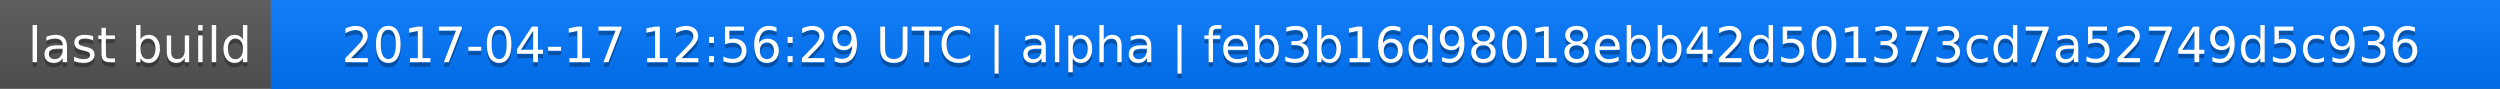
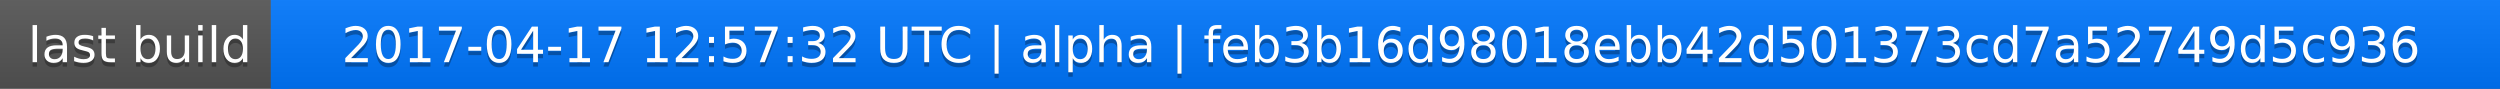
<svg xmlns="http://www.w3.org/2000/svg" width="563" height="20">
  <linearGradient id="a" x2="0" y2="100%">
    <stop offset="0" stop-color="#bbb" stop-opacity=".1" />
    <stop offset="1" stop-opacity=".1" />
  </linearGradient>
  <rect rx="0" width="563" height="20" fill="#555" />
  <rect rx="0" x="61" width="502" height="20" fill="#07f" />
  <path fill="#07f" d="M61 0h4v20h-4z" />
  <rect rx="0" width="563" height="20" fill="url(#a)" />
  <g fill="#fff" text-anchor="middle" font-family="DejaVu Sans,Verdana,Geneva,sans-serif" font-size="11">
    <text x="31.5" y="15" fill="#010101" fill-opacity=".3">last build</text>
    <text x="31.5" y="14">last build</text>
-     <text x="311" y="15" fill="#010101" fill-opacity=".3">2017-04-17 12:56:29 UTC | alpha | feb3b16d98018ebb42d501373cd7a52749d5c936</text>
-     <text x="311" y="14">2017-04-17 12:56:29 UTC | alpha | feb3b16d98018ebb42d501373cd7a52749d5c936</text>
+     <text x="311" y="15" fill="#010101" fill-opacity=".3">2017-04-17 12:57:32 UTC | alpha | feb3b16d98018ebb42d501373cd7a52749d5c936</text>
+     <text x="311" y="14">2017-04-17 12:57:32 UTC | alpha | feb3b16d98018ebb42d501373cd7a52749d5c936</text>
  </g>
</svg>
